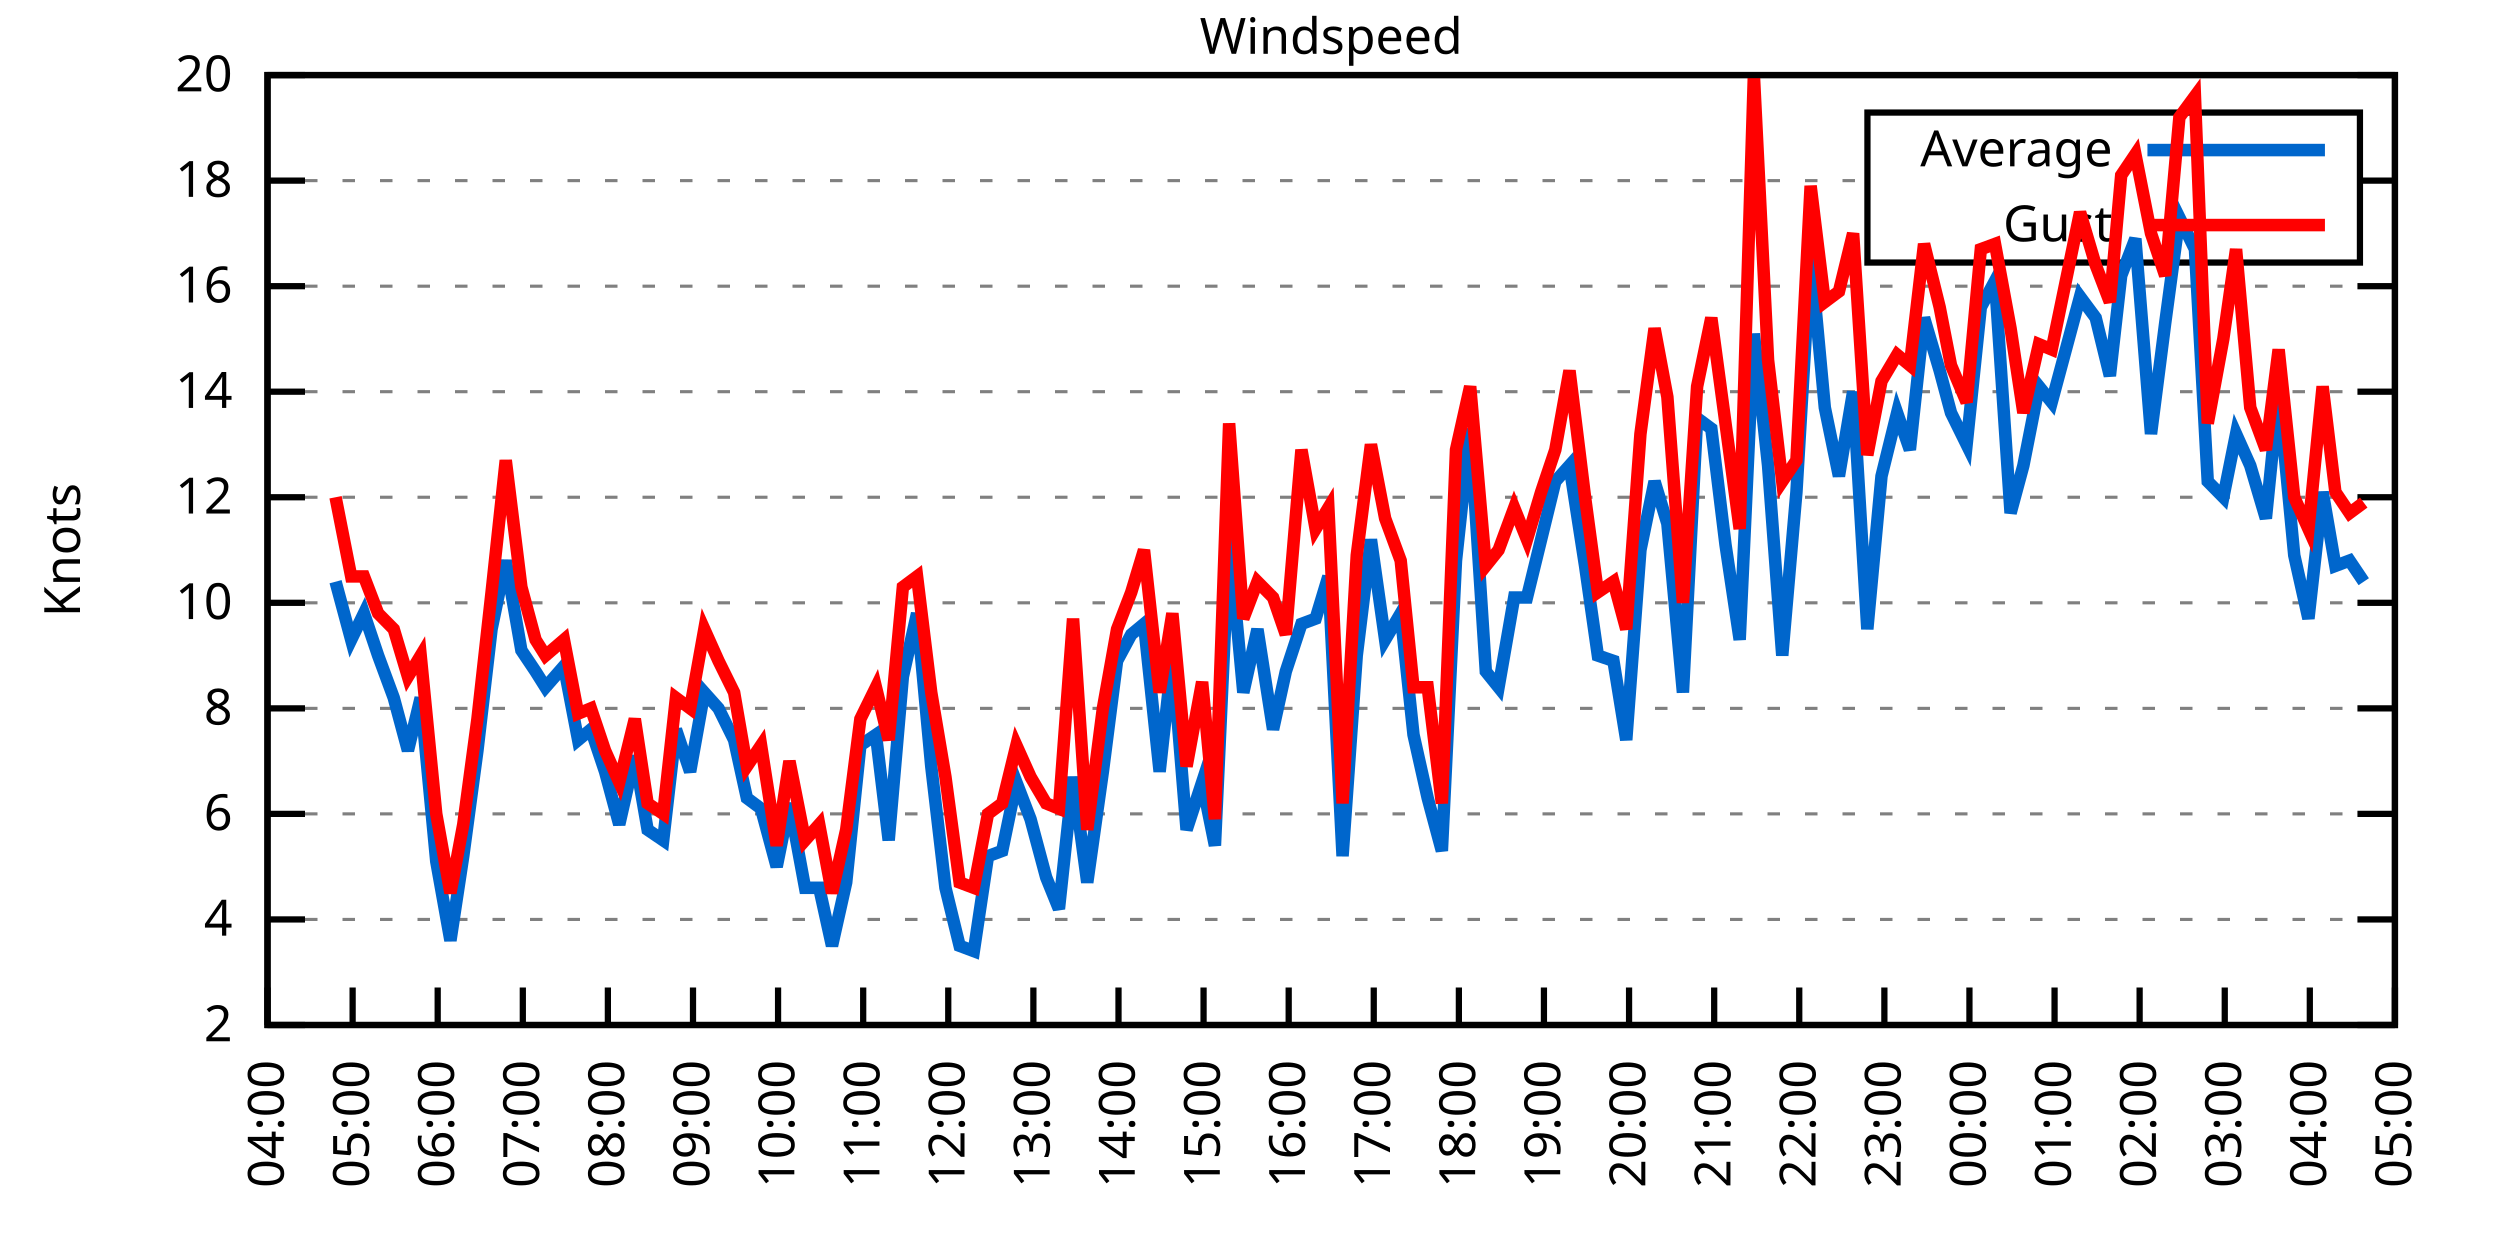
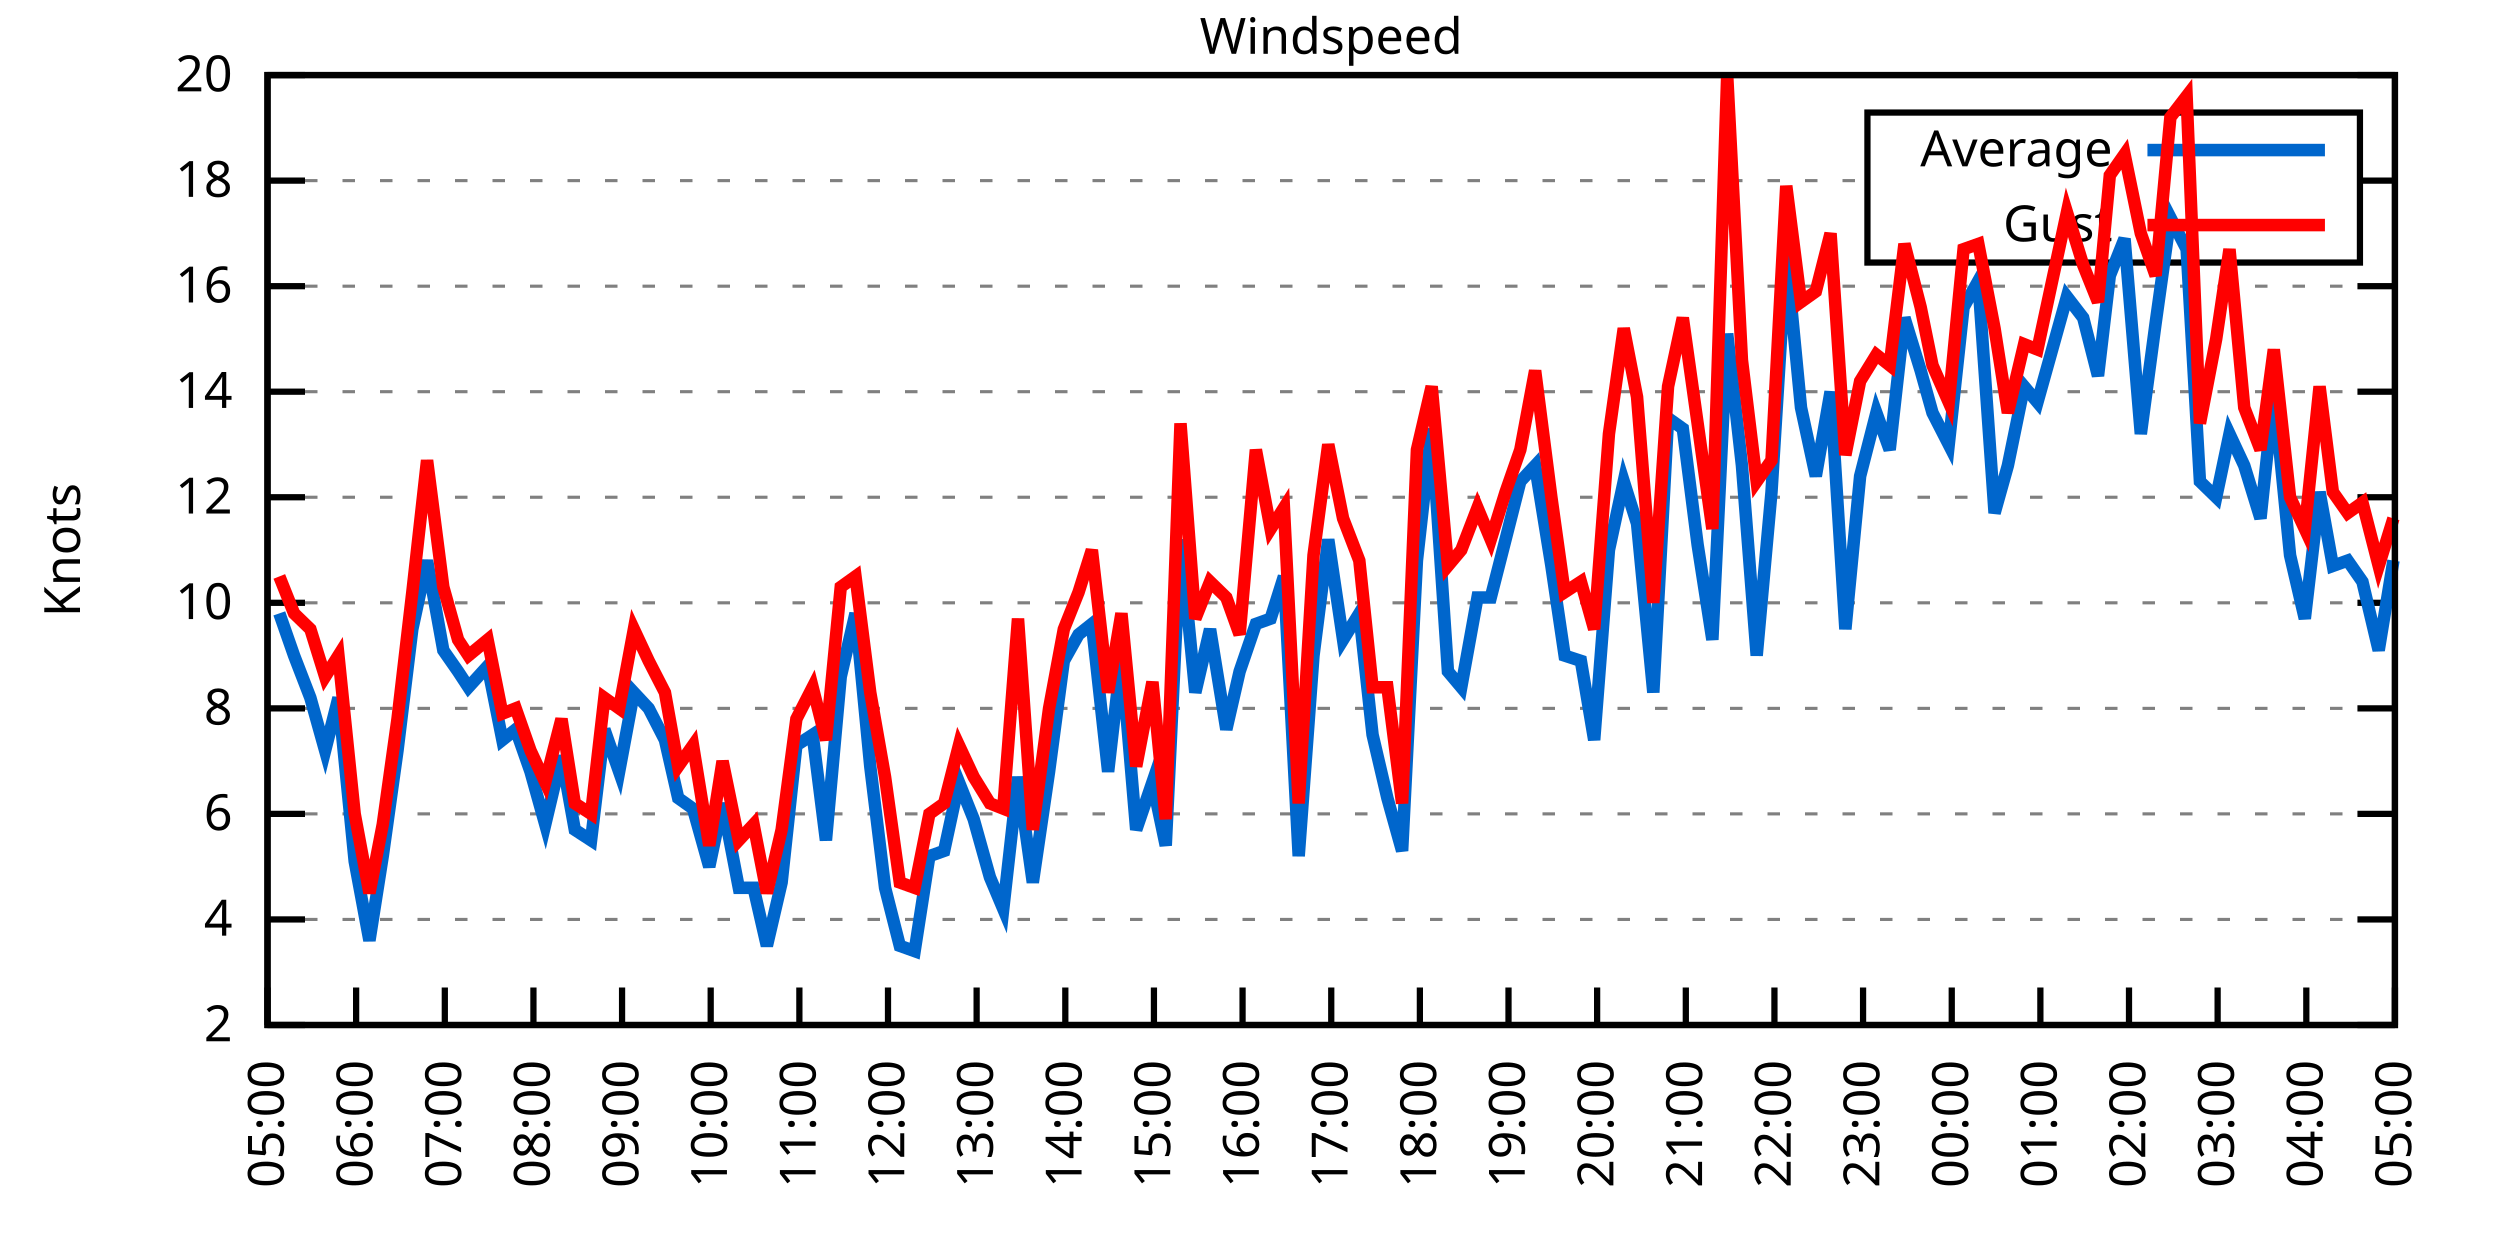
<svg xmlns="http://www.w3.org/2000/svg" xmlns:xlink="http://www.w3.org/1999/xlink" width="400" height="200" viewBox="0 0 400 200">
  <g id="gnuplot_canvas">
    <rect x="0" y="0" width="400" height="200" fill="none" />
    <defs>
      <circle id="gpDot" r="0.5" stroke-width="0.5" stroke="currentColor" />
      <path id="gpPt0" stroke-width="0.333" stroke="currentColor" d="M-1,0 h2 M0,-1 v2" />
      <path id="gpPt1" stroke-width="0.333" stroke="currentColor" d="M-1,-1 L1,1 M1,-1 L-1,1" />
      <path id="gpPt2" stroke-width="0.333" stroke="currentColor" d="M-1,0 L1,0 M0,-1 L0,1 M-1,-1 L1,1 M-1,1 L1,-1" />
      <rect id="gpPt3" stroke-width="0.333" stroke="currentColor" x="-1" y="-1" width="2" height="2" />
      <rect id="gpPt4" stroke-width="0.333" stroke="currentColor" fill="currentColor" x="-1" y="-1" width="2" height="2" />
      <circle id="gpPt5" stroke-width="0.333" stroke="currentColor" cx="0" cy="0" r="1" />
      <use xlink:href="#gpPt5" id="gpPt6" fill="currentColor" stroke="none" />
      <path id="gpPt7" stroke-width="0.333" stroke="currentColor" d="M0,-1.33 L-1.33,0.67 L1.33,0.67 z" />
      <use xlink:href="#gpPt7" id="gpPt8" fill="currentColor" stroke="none" />
      <use xlink:href="#gpPt7" id="gpPt9" stroke="currentColor" transform="rotate(180)" />
      <use xlink:href="#gpPt9" id="gpPt10" fill="currentColor" stroke="none" />
      <use xlink:href="#gpPt3" id="gpPt11" stroke="currentColor" transform="rotate(45)" />
      <use xlink:href="#gpPt11" id="gpPt12" fill="currentColor" stroke="none" />
      <path id="gpPt13" stroke-width="0.333" stroke="currentColor" d="M0,1.330 L1.265,0.411 L0.782,-1.067 L-0.782,-1.076 L-1.265,0.411 z" />
      <use xlink:href="#gpPt13" id="gpPt14" fill="currentColor" stroke="none" />
      <filter id="textbox" filterUnits="objectBoundingBox" x="0" y="0" height="1" width="1">
        <feFlood flood-color="white" flood-opacity="1" result="bgnd" />
        <feComposite in="SourceGraphic" in2="bgnd" operator="atop" />
      </filter>
      <filter id="greybox" filterUnits="objectBoundingBox" x="0" y="0" height="1" width="1">
        <feFlood flood-color="lightgrey" flood-opacity="1" result="grey" />
        <feComposite in="SourceGraphic" in2="grey" operator="atop" />
      </filter>
    </defs>
    <g fill="none" color="white" stroke="currentColor" stroke-width="1.00" stroke-linecap="butt" stroke-linejoin="miter">
</g>
    <g fill="none" color="black" stroke="currentColor" stroke-width="1.00" stroke-linecap="butt" stroke-linejoin="miter">
      <g stroke="none" shape-rendering="crispEdges">
        <polygon fill="rgb(255, 255, 255)" points="42.80,164.00 383.18,164.00 383.18,12.02 42.80,12.02 " />
      </g>
    </g>
    <g fill="none" color="black" stroke="currentColor" stroke-width="1.00" stroke-linecap="butt" stroke-linejoin="miter">
</g>
    <g fill="none" color="black" stroke="black" stroke-width="0.50" stroke-linecap="butt" stroke-linejoin="miter">
</g>
    <g fill="none" color="gray" stroke="currentColor" stroke-width="0.50" stroke-linecap="butt" stroke-linejoin="miter">
      <path stroke="gray" stroke-dasharray="2,4" class="gridline" d="M42.80,164.00 L383.19,164.00  " />
    </g>
    <g fill="none" color="gray" stroke="gray" stroke-width="1.00" stroke-linecap="butt" stroke-linejoin="miter">
</g>
    <g fill="none" color="black" stroke="currentColor" stroke-width="1.00" stroke-linecap="butt" stroke-linejoin="miter">
      <path stroke="black" d="M42.80,164.00 L48.80,164.00 M383.19,164.00 L377.19,164.00  " />
      <g transform="translate(37.20,166.60)" stroke="none" fill="black" font-family="Sans" font-size="8.00" text-anchor="end">
        <text>
          <tspan font-family="Sans"> 2</tspan>
        </text>
      </g>
    </g>
    <g fill="none" color="black" stroke="currentColor" stroke-width="1.00" stroke-linecap="butt" stroke-linejoin="miter">
</g>
    <g fill="none" color="black" stroke="black" stroke-width="0.50" stroke-linecap="butt" stroke-linejoin="miter">
</g>
    <g fill="none" color="gray" stroke="currentColor" stroke-width="0.50" stroke-linecap="butt" stroke-linejoin="miter">
      <path stroke="gray" stroke-dasharray="2,4" class="gridline" d="M42.80,147.11 L383.19,147.11  " />
    </g>
    <g fill="none" color="gray" stroke="gray" stroke-width="1.00" stroke-linecap="butt" stroke-linejoin="miter">
</g>
    <g fill="none" color="black" stroke="currentColor" stroke-width="1.00" stroke-linecap="butt" stroke-linejoin="miter">
      <path stroke="black" d="M42.80,147.11 L48.80,147.11 M383.19,147.11 L377.19,147.11  " />
      <g transform="translate(37.20,149.71)" stroke="none" fill="black" font-family="Sans" font-size="8.00" text-anchor="end">
        <text>
          <tspan font-family="Sans"> 4</tspan>
        </text>
      </g>
    </g>
    <g fill="none" color="black" stroke="currentColor" stroke-width="1.00" stroke-linecap="butt" stroke-linejoin="miter">
</g>
    <g fill="none" color="black" stroke="black" stroke-width="0.50" stroke-linecap="butt" stroke-linejoin="miter">
</g>
    <g fill="none" color="gray" stroke="currentColor" stroke-width="0.50" stroke-linecap="butt" stroke-linejoin="miter">
      <path stroke="gray" stroke-dasharray="2,4" class="gridline" d="M42.80,130.22 L383.19,130.22  " />
    </g>
    <g fill="none" color="gray" stroke="gray" stroke-width="1.00" stroke-linecap="butt" stroke-linejoin="miter">
</g>
    <g fill="none" color="black" stroke="currentColor" stroke-width="1.00" stroke-linecap="butt" stroke-linejoin="miter">
      <path stroke="black" d="M42.80,130.22 L48.80,130.22 M383.19,130.22 L377.19,130.22  " />
      <g transform="translate(37.20,132.82)" stroke="none" fill="black" font-family="Sans" font-size="8.00" text-anchor="end">
        <text>
          <tspan font-family="Sans"> 6</tspan>
        </text>
      </g>
    </g>
    <g fill="none" color="black" stroke="currentColor" stroke-width="1.00" stroke-linecap="butt" stroke-linejoin="miter">
</g>
    <g fill="none" color="black" stroke="black" stroke-width="0.50" stroke-linecap="butt" stroke-linejoin="miter">
</g>
    <g fill="none" color="gray" stroke="currentColor" stroke-width="0.50" stroke-linecap="butt" stroke-linejoin="miter">
      <path stroke="gray" stroke-dasharray="2,4" class="gridline" d="M42.80,113.34 L383.19,113.34  " />
    </g>
    <g fill="none" color="gray" stroke="gray" stroke-width="1.00" stroke-linecap="butt" stroke-linejoin="miter">
</g>
    <g fill="none" color="black" stroke="currentColor" stroke-width="1.00" stroke-linecap="butt" stroke-linejoin="miter">
      <path stroke="black" d="M42.80,113.34 L48.80,113.34 M383.19,113.34 L377.19,113.34  " />
      <g transform="translate(37.20,115.94)" stroke="none" fill="black" font-family="Sans" font-size="8.00" text-anchor="end">
        <text>
          <tspan font-family="Sans"> 8</tspan>
        </text>
      </g>
    </g>
    <g fill="none" color="black" stroke="currentColor" stroke-width="1.00" stroke-linecap="butt" stroke-linejoin="miter">
</g>
    <g fill="none" color="black" stroke="black" stroke-width="0.50" stroke-linecap="butt" stroke-linejoin="miter">
</g>
    <g fill="none" color="gray" stroke="currentColor" stroke-width="0.50" stroke-linecap="butt" stroke-linejoin="miter">
      <path stroke="gray" stroke-dasharray="2,4" class="gridline" d="M42.80,96.45 L383.19,96.45  " />
    </g>
    <g fill="none" color="gray" stroke="gray" stroke-width="1.00" stroke-linecap="butt" stroke-linejoin="miter">
</g>
    <g fill="none" color="black" stroke="currentColor" stroke-width="1.00" stroke-linecap="butt" stroke-linejoin="miter">
      <path stroke="black" d="M42.80,96.45 L48.80,96.45 M383.19,96.45 L377.19,96.45  " />
      <g transform="translate(37.20,99.05)" stroke="none" fill="black" font-family="Sans" font-size="8.00" text-anchor="end">
        <text>
          <tspan font-family="Sans"> 10</tspan>
        </text>
      </g>
    </g>
    <g fill="none" color="black" stroke="currentColor" stroke-width="1.00" stroke-linecap="butt" stroke-linejoin="miter">
</g>
    <g fill="none" color="black" stroke="black" stroke-width="0.50" stroke-linecap="butt" stroke-linejoin="miter">
</g>
    <g fill="none" color="gray" stroke="currentColor" stroke-width="0.50" stroke-linecap="butt" stroke-linejoin="miter">
      <path stroke="gray" stroke-dasharray="2,4" class="gridline" d="M42.80,79.56 L383.19,79.56  " />
    </g>
    <g fill="none" color="gray" stroke="gray" stroke-width="1.00" stroke-linecap="butt" stroke-linejoin="miter">
</g>
    <g fill="none" color="black" stroke="currentColor" stroke-width="1.00" stroke-linecap="butt" stroke-linejoin="miter">
      <path stroke="black" d="M42.80,79.56 L48.80,79.56 M383.19,79.56 L377.19,79.56  " />
      <g transform="translate(37.20,82.16)" stroke="none" fill="black" font-family="Sans" font-size="8.00" text-anchor="end">
        <text>
          <tspan font-family="Sans"> 12</tspan>
        </text>
      </g>
    </g>
    <g fill="none" color="black" stroke="currentColor" stroke-width="1.00" stroke-linecap="butt" stroke-linejoin="miter">
</g>
    <g fill="none" color="black" stroke="black" stroke-width="0.50" stroke-linecap="butt" stroke-linejoin="miter">
</g>
    <g fill="none" color="gray" stroke="currentColor" stroke-width="0.50" stroke-linecap="butt" stroke-linejoin="miter">
      <path stroke="gray" stroke-dasharray="2,4" class="gridline" d="M42.80,62.67 L383.19,62.67  " />
    </g>
    <g fill="none" color="gray" stroke="gray" stroke-width="1.00" stroke-linecap="butt" stroke-linejoin="miter">
</g>
    <g fill="none" color="black" stroke="currentColor" stroke-width="1.00" stroke-linecap="butt" stroke-linejoin="miter">
      <path stroke="black" d="M42.80,62.67 L48.80,62.67 M383.19,62.67 L377.19,62.67  " />
      <g transform="translate(37.20,65.27)" stroke="none" fill="black" font-family="Sans" font-size="8.00" text-anchor="end">
        <text>
          <tspan font-family="Sans"> 14</tspan>
        </text>
      </g>
    </g>
    <g fill="none" color="black" stroke="currentColor" stroke-width="1.00" stroke-linecap="butt" stroke-linejoin="miter">
</g>
    <g fill="none" color="black" stroke="black" stroke-width="0.50" stroke-linecap="butt" stroke-linejoin="miter">
</g>
    <g fill="none" color="gray" stroke="currentColor" stroke-width="0.50" stroke-linecap="butt" stroke-linejoin="miter">
      <path stroke="gray" stroke-dasharray="2,4" class="gridline" d="M42.80,45.79 L383.19,45.79  " />
    </g>
    <g fill="none" color="gray" stroke="gray" stroke-width="1.00" stroke-linecap="butt" stroke-linejoin="miter">
</g>
    <g fill="none" color="black" stroke="currentColor" stroke-width="1.00" stroke-linecap="butt" stroke-linejoin="miter">
      <path stroke="black" d="M42.80,45.79 L48.80,45.79 M383.19,45.79 L377.19,45.79  " />
      <g transform="translate(37.20,48.39)" stroke="none" fill="black" font-family="Sans" font-size="8.00" text-anchor="end">
        <text>
          <tspan font-family="Sans"> 16</tspan>
        </text>
      </g>
    </g>
    <g fill="none" color="black" stroke="currentColor" stroke-width="1.00" stroke-linecap="butt" stroke-linejoin="miter">
</g>
    <g fill="none" color="black" stroke="black" stroke-width="0.50" stroke-linecap="butt" stroke-linejoin="miter">
</g>
    <g fill="none" color="gray" stroke="currentColor" stroke-width="0.50" stroke-linecap="butt" stroke-linejoin="miter">
      <path stroke="gray" stroke-dasharray="2,4" class="gridline" d="M42.80,28.90 L298.79,28.90 M377.59,28.90 L383.19,28.90  " />
    </g>
    <g fill="none" color="gray" stroke="gray" stroke-width="1.00" stroke-linecap="butt" stroke-linejoin="miter">
</g>
    <g fill="none" color="black" stroke="currentColor" stroke-width="1.00" stroke-linecap="butt" stroke-linejoin="miter">
      <path stroke="black" d="M42.80,28.90 L48.80,28.90 M383.19,28.90 L377.19,28.90  " />
      <g transform="translate(37.20,31.50)" stroke="none" fill="black" font-family="Sans" font-size="8.00" text-anchor="end">
        <text>
          <tspan font-family="Sans"> 18</tspan>
        </text>
      </g>
    </g>
    <g fill="none" color="black" stroke="currentColor" stroke-width="1.00" stroke-linecap="butt" stroke-linejoin="miter">
</g>
    <g fill="none" color="black" stroke="black" stroke-width="0.50" stroke-linecap="butt" stroke-linejoin="miter">
</g>
    <g fill="none" color="gray" stroke="currentColor" stroke-width="0.50" stroke-linecap="butt" stroke-linejoin="miter">
      <path stroke="gray" stroke-dasharray="2,4" class="gridline" d="M42.80,12.01 L383.19,12.01  " />
    </g>
    <g fill="none" color="gray" stroke="gray" stroke-width="1.00" stroke-linecap="butt" stroke-linejoin="miter">
</g>
    <g fill="none" color="black" stroke="currentColor" stroke-width="1.00" stroke-linecap="butt" stroke-linejoin="miter">
      <path stroke="black" d="M42.80,12.01 L48.80,12.01 M383.19,12.01 L377.19,12.01  " />
      <g transform="translate(37.20,14.61)" stroke="none" fill="black" font-family="Sans" font-size="8.00" text-anchor="end">
        <text>
          <tspan font-family="Sans"> 20</tspan>
        </text>
      </g>
    </g>
    <g fill="none" color="black" stroke="currentColor" stroke-width="1.00" stroke-linecap="butt" stroke-linejoin="miter">
      <path stroke="black" d="M42.80,164.00 L42.80,158.00  " />
      <g transform="translate(45.40,169.60) rotate(270.00)" stroke="none" fill="black" font-family="Sans" font-size="8.00" text-anchor="end">
        <text>
-           <tspan font-family="Sans">04:00</tspan>
-         </text>
-       </g>
-     </g>
-     <g fill="none" color="black" stroke="currentColor" stroke-width="1.00" stroke-linecap="butt" stroke-linejoin="miter">
-       <path stroke="black" d="M56.42,164.00 L56.42,158.00  " />
-       <g transform="translate(59.02,169.60) rotate(270.00)" stroke="none" fill="black" font-family="Sans" font-size="8.00" text-anchor="end">
-         <text>
          <tspan font-family="Sans">05:00</tspan>
        </text>
      </g>
    </g>
    <g fill="none" color="black" stroke="currentColor" stroke-width="1.00" stroke-linecap="butt" stroke-linejoin="miter">
-       <path stroke="black" d="M70.03,164.00 L70.03,158.00  " />
-       <g transform="translate(72.63,169.60) rotate(270.00)" stroke="none" fill="black" font-family="Sans" font-size="8.00" text-anchor="end">
+       <path stroke="black" d="M56.98,164.00 L56.98,158.00  " />
+       <g transform="translate(59.58,169.60) rotate(270.00)" stroke="none" fill="black" font-family="Sans" font-size="8.00" text-anchor="end">
        <text>
          <tspan font-family="Sans">06:00</tspan>
        </text>
      </g>
    </g>
    <g fill="none" color="black" stroke="currentColor" stroke-width="1.00" stroke-linecap="butt" stroke-linejoin="miter">
-       <path stroke="black" d="M83.65,164.00 L83.65,158.00  " />
-       <g transform="translate(86.25,169.60) rotate(270.00)" stroke="none" fill="black" font-family="Sans" font-size="8.00" text-anchor="end">
+       <path stroke="black" d="M71.17,164.00 L71.17,158.00  " />
+       <g transform="translate(73.77,169.60) rotate(270.00)" stroke="none" fill="black" font-family="Sans" font-size="8.00" text-anchor="end">
        <text>
          <tspan font-family="Sans">07:00</tspan>
        </text>
      </g>
    </g>
    <g fill="none" color="black" stroke="currentColor" stroke-width="1.00" stroke-linecap="butt" stroke-linejoin="miter">
-       <path stroke="black" d="M97.26,164.00 L97.26,158.00  " />
-       <g transform="translate(99.86,169.60) rotate(270.00)" stroke="none" fill="black" font-family="Sans" font-size="8.00" text-anchor="end">
+       <path stroke="black" d="M85.35,164.00 L85.35,158.00  " />
+       <g transform="translate(87.95,169.60) rotate(270.00)" stroke="none" fill="black" font-family="Sans" font-size="8.00" text-anchor="end">
        <text>
          <tspan font-family="Sans">08:00</tspan>
        </text>
      </g>
    </g>
    <g fill="none" color="black" stroke="currentColor" stroke-width="1.00" stroke-linecap="butt" stroke-linejoin="miter">
-       <path stroke="black" d="M110.88,164.00 L110.88,158.00  " />
-       <g transform="translate(113.48,169.60) rotate(270.00)" stroke="none" fill="black" font-family="Sans" font-size="8.00" text-anchor="end">
+       <path stroke="black" d="M99.53,164.00 L99.53,158.00  " />
+       <g transform="translate(102.13,169.60) rotate(270.00)" stroke="none" fill="black" font-family="Sans" font-size="8.00" text-anchor="end">
        <text>
          <tspan font-family="Sans">09:00</tspan>
        </text>
      </g>
    </g>
    <g fill="none" color="black" stroke="currentColor" stroke-width="1.00" stroke-linecap="butt" stroke-linejoin="miter">
-       <path stroke="black" d="M124.49,164.00 L124.49,158.00  " />
-       <g transform="translate(127.09,169.60) rotate(270.00)" stroke="none" fill="black" font-family="Sans" font-size="8.00" text-anchor="end">
+       <path stroke="black" d="M113.71,164.00 L113.71,158.00  " />
+       <g transform="translate(116.31,169.60) rotate(270.00)" stroke="none" fill="black" font-family="Sans" font-size="8.00" text-anchor="end">
        <text>
          <tspan font-family="Sans">10:00</tspan>
        </text>
      </g>
    </g>
    <g fill="none" color="black" stroke="currentColor" stroke-width="1.00" stroke-linecap="butt" stroke-linejoin="miter">
-       <path stroke="black" d="M138.11,164.00 L138.11,158.00  " />
-       <g transform="translate(140.71,169.60) rotate(270.00)" stroke="none" fill="black" font-family="Sans" font-size="8.00" text-anchor="end">
+       <path stroke="black" d="M127.90,164.00 L127.90,158.00  " />
+       <g transform="translate(130.50,169.60) rotate(270.00)" stroke="none" fill="black" font-family="Sans" font-size="8.00" text-anchor="end">
        <text>
          <tspan font-family="Sans">11:00</tspan>
        </text>
      </g>
    </g>
    <g fill="none" color="black" stroke="currentColor" stroke-width="1.00" stroke-linecap="butt" stroke-linejoin="miter">
-       <path stroke="black" d="M151.72,164.00 L151.72,158.00  " />
-       <g transform="translate(154.32,169.60) rotate(270.00)" stroke="none" fill="black" font-family="Sans" font-size="8.00" text-anchor="end">
+       <path stroke="black" d="M142.08,164.00 L142.08,158.00  " />
+       <g transform="translate(144.68,169.60) rotate(270.00)" stroke="none" fill="black" font-family="Sans" font-size="8.00" text-anchor="end">
        <text>
          <tspan font-family="Sans">12:00</tspan>
        </text>
      </g>
    </g>
    <g fill="none" color="black" stroke="currentColor" stroke-width="1.00" stroke-linecap="butt" stroke-linejoin="miter">
-       <path stroke="black" d="M165.34,164.00 L165.34,158.00  " />
-       <g transform="translate(167.94,169.60) rotate(270.00)" stroke="none" fill="black" font-family="Sans" font-size="8.00" text-anchor="end">
+       <path stroke="black" d="M156.26,164.00 L156.26,158.00  " />
+       <g transform="translate(158.86,169.60) rotate(270.00)" stroke="none" fill="black" font-family="Sans" font-size="8.00" text-anchor="end">
        <text>
          <tspan font-family="Sans">13:00</tspan>
        </text>
      </g>
    </g>
    <g fill="none" color="black" stroke="currentColor" stroke-width="1.00" stroke-linecap="butt" stroke-linejoin="miter">
-       <path stroke="black" d="M178.96,164.00 L178.96,158.00  " />
-       <g transform="translate(181.56,169.60) rotate(270.00)" stroke="none" fill="black" font-family="Sans" font-size="8.00" text-anchor="end">
+       <path stroke="black" d="M170.45,164.00 L170.45,158.00  " />
+       <g transform="translate(173.05,169.60) rotate(270.00)" stroke="none" fill="black" font-family="Sans" font-size="8.00" text-anchor="end">
        <text>
          <tspan font-family="Sans">14:00</tspan>
        </text>
      </g>
    </g>
    <g fill="none" color="black" stroke="currentColor" stroke-width="1.00" stroke-linecap="butt" stroke-linejoin="miter">
-       <path stroke="black" d="M192.57,164.00 L192.57,158.00  " />
-       <g transform="translate(195.17,169.60) rotate(270.00)" stroke="none" fill="black" font-family="Sans" font-size="8.00" text-anchor="end">
+       <path stroke="black" d="M184.63,164.00 L184.63,158.00  " />
+       <g transform="translate(187.23,169.60) rotate(270.00)" stroke="none" fill="black" font-family="Sans" font-size="8.00" text-anchor="end">
        <text>
          <tspan font-family="Sans">15:00</tspan>
        </text>
      </g>
    </g>
    <g fill="none" color="black" stroke="currentColor" stroke-width="1.00" stroke-linecap="butt" stroke-linejoin="miter">
-       <path stroke="black" d="M206.19,164.00 L206.19,158.00  " />
-       <g transform="translate(208.79,169.60) rotate(270.00)" stroke="none" fill="black" font-family="Sans" font-size="8.00" text-anchor="end">
+       <path stroke="black" d="M198.81,164.00 L198.81,158.00  " />
+       <g transform="translate(201.41,169.60) rotate(270.00)" stroke="none" fill="black" font-family="Sans" font-size="8.00" text-anchor="end">
        <text>
          <tspan font-family="Sans">16:00</tspan>
        </text>
      </g>
    </g>
    <g fill="none" color="black" stroke="currentColor" stroke-width="1.00" stroke-linecap="butt" stroke-linejoin="miter">
-       <path stroke="black" d="M219.80,164.00 L219.80,158.00  " />
-       <g transform="translate(222.40,169.60) rotate(270.00)" stroke="none" fill="black" font-family="Sans" font-size="8.00" text-anchor="end">
+       <path stroke="black" d="M213.00,164.00 L213.00,158.00  " />
+       <g transform="translate(215.60,169.60) rotate(270.00)" stroke="none" fill="black" font-family="Sans" font-size="8.00" text-anchor="end">
        <text>
          <tspan font-family="Sans">17:00</tspan>
        </text>
      </g>
    </g>
    <g fill="none" color="black" stroke="currentColor" stroke-width="1.00" stroke-linecap="butt" stroke-linejoin="miter">
-       <path stroke="black" d="M233.42,164.00 L233.42,158.00  " />
-       <g transform="translate(236.02,169.60) rotate(270.00)" stroke="none" fill="black" font-family="Sans" font-size="8.00" text-anchor="end">
+       <path stroke="black" d="M227.18,164.00 L227.18,158.00  " />
+       <g transform="translate(229.78,169.60) rotate(270.00)" stroke="none" fill="black" font-family="Sans" font-size="8.00" text-anchor="end">
        <text>
          <tspan font-family="Sans">18:00</tspan>
        </text>
      </g>
    </g>
    <g fill="none" color="black" stroke="currentColor" stroke-width="1.00" stroke-linecap="butt" stroke-linejoin="miter">
-       <path stroke="black" d="M247.03,164.00 L247.03,158.00  " />
-       <g transform="translate(249.63,169.60) rotate(270.00)" stroke="none" fill="black" font-family="Sans" font-size="8.00" text-anchor="end">
+       <path stroke="black" d="M241.36,164.00 L241.36,158.00  " />
+       <g transform="translate(243.96,169.60) rotate(270.00)" stroke="none" fill="black" font-family="Sans" font-size="8.00" text-anchor="end">
        <text>
          <tspan font-family="Sans">19:00</tspan>
        </text>
      </g>
    </g>
    <g fill="none" color="black" stroke="currentColor" stroke-width="1.00" stroke-linecap="butt" stroke-linejoin="miter">
-       <path stroke="black" d="M260.65,164.00 L260.65,158.00  " />
-       <g transform="translate(263.25,169.60) rotate(270.00)" stroke="none" fill="black" font-family="Sans" font-size="8.00" text-anchor="end">
+       <path stroke="black" d="M255.54,164.00 L255.54,158.00  " />
+       <g transform="translate(258.14,169.60) rotate(270.00)" stroke="none" fill="black" font-family="Sans" font-size="8.00" text-anchor="end">
        <text>
          <tspan font-family="Sans">20:00</tspan>
        </text>
      </g>
    </g>
    <g fill="none" color="black" stroke="currentColor" stroke-width="1.00" stroke-linecap="butt" stroke-linejoin="miter">
-       <path stroke="black" d="M274.27,164.00 L274.27,158.00  " />
-       <g transform="translate(276.87,169.60) rotate(270.00)" stroke="none" fill="black" font-family="Sans" font-size="8.00" text-anchor="end">
+       <path stroke="black" d="M269.73,164.00 L269.73,158.00  " />
+       <g transform="translate(272.33,169.60) rotate(270.00)" stroke="none" fill="black" font-family="Sans" font-size="8.00" text-anchor="end">
        <text>
          <tspan font-family="Sans">21:00</tspan>
        </text>
      </g>
    </g>
    <g fill="none" color="black" stroke="currentColor" stroke-width="1.00" stroke-linecap="butt" stroke-linejoin="miter">
-       <path stroke="black" d="M287.88,164.00 L287.88,158.00  " />
-       <g transform="translate(290.48,169.60) rotate(270.00)" stroke="none" fill="black" font-family="Sans" font-size="8.00" text-anchor="end">
+       <path stroke="black" d="M283.91,164.00 L283.91,158.00  " />
+       <g transform="translate(286.51,169.60) rotate(270.00)" stroke="none" fill="black" font-family="Sans" font-size="8.00" text-anchor="end">
        <text>
          <tspan font-family="Sans">22:00</tspan>
        </text>
      </g>
    </g>
    <g fill="none" color="black" stroke="currentColor" stroke-width="1.00" stroke-linecap="butt" stroke-linejoin="miter">
-       <path stroke="black" d="M301.50,164.00 L301.50,158.00  " />
-       <g transform="translate(304.10,169.60) rotate(270.00)" stroke="none" fill="black" font-family="Sans" font-size="8.00" text-anchor="end">
+       <path stroke="black" d="M298.09,164.00 L298.09,158.00  " />
+       <g transform="translate(300.69,169.60) rotate(270.00)" stroke="none" fill="black" font-family="Sans" font-size="8.00" text-anchor="end">
        <text>
          <tspan font-family="Sans">23:00</tspan>
        </text>
      </g>
    </g>
    <g fill="none" color="black" stroke="currentColor" stroke-width="1.00" stroke-linecap="butt" stroke-linejoin="miter">
-       <path stroke="black" d="M315.11,164.00 L315.11,158.00  " />
-       <g transform="translate(317.71,169.60) rotate(270.00)" stroke="none" fill="black" font-family="Sans" font-size="8.00" text-anchor="end">
+       <path stroke="black" d="M312.28,164.00 L312.28,158.00  " />
+       <g transform="translate(314.88,169.60) rotate(270.00)" stroke="none" fill="black" font-family="Sans" font-size="8.00" text-anchor="end">
        <text>
          <tspan font-family="Sans">00:00</tspan>
        </text>
      </g>
    </g>
    <g fill="none" color="black" stroke="currentColor" stroke-width="1.00" stroke-linecap="butt" stroke-linejoin="miter">
-       <path stroke="black" d="M328.73,164.00 L328.73,158.00  " />
-       <g transform="translate(331.33,169.60) rotate(270.00)" stroke="none" fill="black" font-family="Sans" font-size="8.00" text-anchor="end">
+       <path stroke="black" d="M326.46,164.00 L326.46,158.00  " />
+       <g transform="translate(329.06,169.60) rotate(270.00)" stroke="none" fill="black" font-family="Sans" font-size="8.00" text-anchor="end">
        <text>
          <tspan font-family="Sans">01:00</tspan>
        </text>
      </g>
    </g>
    <g fill="none" color="black" stroke="currentColor" stroke-width="1.00" stroke-linecap="butt" stroke-linejoin="miter">
-       <path stroke="black" d="M342.34,164.00 L342.34,158.00  " />
-       <g transform="translate(344.94,169.60) rotate(270.00)" stroke="none" fill="black" font-family="Sans" font-size="8.00" text-anchor="end">
+       <path stroke="black" d="M340.64,164.00 L340.64,158.00  " />
+       <g transform="translate(343.24,169.60) rotate(270.00)" stroke="none" fill="black" font-family="Sans" font-size="8.00" text-anchor="end">
        <text>
          <tspan font-family="Sans">02:00</tspan>
        </text>
      </g>
    </g>
    <g fill="none" color="black" stroke="currentColor" stroke-width="1.00" stroke-linecap="butt" stroke-linejoin="miter">
-       <path stroke="black" d="M355.96,164.00 L355.96,158.00  " />
-       <g transform="translate(358.56,169.60) rotate(270.00)" stroke="none" fill="black" font-family="Sans" font-size="8.00" text-anchor="end">
+       <path stroke="black" d="M354.82,164.00 L354.82,158.00  " />
+       <g transform="translate(357.42,169.60) rotate(270.00)" stroke="none" fill="black" font-family="Sans" font-size="8.00" text-anchor="end">
        <text>
          <tspan font-family="Sans">03:00</tspan>
        </text>
      </g>
    </g>
    <g fill="none" color="black" stroke="currentColor" stroke-width="1.00" stroke-linecap="butt" stroke-linejoin="miter">
-       <path stroke="black" d="M369.57,164.00 L369.57,158.00  " />
-       <g transform="translate(372.17,169.60) rotate(270.00)" stroke="none" fill="black" font-family="Sans" font-size="8.00" text-anchor="end">
+       <path stroke="black" d="M369.01,164.00 L369.01,158.00  " />
+       <g transform="translate(371.61,169.60) rotate(270.00)" stroke="none" fill="black" font-family="Sans" font-size="8.00" text-anchor="end">
        <text>
          <tspan font-family="Sans">04:00</tspan>
        </text>
      </g>
    </g>
    <g fill="none" color="black" stroke="currentColor" stroke-width="1.00" stroke-linecap="butt" stroke-linejoin="miter">
      <path stroke="black" d="M383.19,164.00 L383.19,158.00  " />
      <g transform="translate(385.79,169.60) rotate(270.00)" stroke="none" fill="black" font-family="Sans" font-size="8.00" text-anchor="end">
        <text>
          <tspan font-family="Sans">05:00</tspan>
        </text>
      </g>
    </g>
    <g fill="none" color="black" stroke="currentColor" stroke-width="1.00" stroke-linecap="butt" stroke-linejoin="miter">
</g>
    <g fill="none" color="black" stroke="currentColor" stroke-width="1.00" stroke-linecap="butt" stroke-linejoin="miter">
      <path stroke="black" d="M42.80,12.01 L42.80,164.00 L383.19,164.00 L383.19,12.01 L42.80,12.01 Z  " />
    </g>
    <g fill="none" color="black" stroke="currentColor" stroke-width="1.00" stroke-linecap="butt" stroke-linejoin="miter">
</g>
    <g fill="none" color="black" stroke="currentColor" stroke-width="1.00" stroke-linecap="butt" stroke-linejoin="miter">
      <path stroke="black" d="M298.79,42.01 L298.79,18.01 L377.59,18.01 L377.59,42.01 L298.79,42.01 Z  " />
    </g>
    <g id="Windspeed_plot_1">
      <g fill="none" color="white" stroke="black" stroke-width="2.00" stroke-linecap="butt" stroke-linejoin="miter">
</g>
      <g fill="none" color="black" stroke="currentColor" stroke-width="2.00" stroke-linecap="butt" stroke-linejoin="miter">
        <g transform="translate(337.99,26.61)" stroke="none" fill="black" font-family="Sans" font-size="8.00" text-anchor="end">
          <text>
            <tspan font-family="Sans">Average</tspan>
          </text>
        </g>
      </g>
      <g fill="none" color="black" stroke="currentColor" stroke-width="2.00" stroke-linecap="butt" stroke-linejoin="miter">
-         <path stroke="rgb(  0, 102, 204)" d="M343.59,24.01 L371.99,24.01 M53.69,93.07 L56.19,102.36 L58.23,98.14 L60.50,104.89 L63.00,111.65 L65.27,120.09   L67.31,111.65 L69.80,137.82 L72.07,150.49 L74.12,136.98 L76.39,120.09 L78.65,100.67 L80.92,89.69 L83.42,104.05   L85.69,107.43 L87.28,109.96 L90.23,106.58 L92.50,118.40 L94.54,116.71 L96.81,123.47 L99.08,131.91 L101.57,120.94   L103.62,132.76 L106.11,134.45 L108.15,116.71 L110.42,123.47 L112.69,110.80 L114.96,113.34 L117.46,118.40 L119.50,127.69   L121.77,129.38 L124.27,138.67 L126.31,128.54 L128.81,142.05 L131.07,142.05 L133.12,151.33 L135.39,141.20 L137.66,119.25   L140.15,117.56 L142.19,134.45 L144.46,108.27 L146.73,98.14 L149.00,122.62 L151.27,142.05 L153.54,151.33 L155.81,152.18   L158.08,136.98 L160.35,136.14 L162.62,125.16 L164.89,131.07 L167.38,140.36 L169.43,145.42 L171.69,124.31 L173.96,141.20   L176.46,123.47 L178.73,105.74 L181.00,101.52 L183.04,99.83 L185.54,123.47 L187.58,104.89 L189.85,132.76 L192.34,125.16   L194.39,135.29 L196.66,86.32 L198.93,110.80 L201.19,100.67 L203.69,116.71 L205.73,107.43 L208.23,99.83 L210.50,98.98   L212.54,92.23 L214.81,136.98 L217.08,104.89 L219.35,86.32 L221.62,102.36 L224.11,98.14 L226.16,117.56 L228.43,127.69   L230.70,136.14 L232.96,89.69 L235.23,68.58 L237.73,107.43 L239.77,109.96 L242.27,95.60 L244.31,95.60 L246.58,86.32   L248.85,77.03 L251.12,74.49 L253.61,90.54 L255.66,104.89 L258.15,105.74 L260.20,118.40 L262.47,88.00 L264.73,77.03   L266.78,83.78 L269.27,110.80 L271.54,66.90 L273.81,68.58 L276.08,87.16 L278.35,102.36 L280.62,53.39 L282.89,74.49   L285.16,104.89 L287.43,78.72 L289.70,40.72 L291.97,65.21 L294.23,76.18 L296.50,62.67 L298.77,100.67 L301.04,76.18   L303.54,66.05 L305.58,71.96 L307.85,50.85 L310.35,59.30 L312.16,66.05 L314.66,71.12 L316.93,49.16 L319.20,44.94   L321.69,82.09 L323.74,74.49 L326.23,61.83 L328.27,64.36 L330.54,55.92 L332.81,47.47 L335.31,50.85 L337.58,60.14   L339.39,44.10 L341.66,38.19 L344.16,69.43 L346.43,51.70 L348.70,34.81 L351.19,39.87 L353.24,77.03 L355.73,79.56   L357.77,69.43 L360.04,74.49 L362.54,82.94 L364.58,62.67 L367.08,88.85 L369.35,98.98 L371.62,78.72 L373.66,90.54   L375.93,89.69 L378.20,93.07  " />
+         <path stroke="rgb(  0, 102, 204)" d="M343.59,24.01 L371.99,24.01 M44.69,98.14 L47.05,104.89 L49.66,111.65 L52.02,120.09 L54.15,111.65 L56.75,137.82   L59.11,150.49 L61.24,136.98 L63.60,120.09 L65.97,100.67 L68.33,89.69 L70.93,104.05 L73.29,107.43 L74.95,109.96   L78.02,106.58 L80.38,118.40 L82.51,116.71 L84.88,123.47 L87.24,131.91 L89.84,120.94 L91.97,132.76 L94.57,134.45   L96.70,116.71 L99.06,123.47 L101.42,110.80 L103.79,113.34 L106.39,118.40 L108.51,127.69 L110.88,129.38 L113.48,138.67   L115.61,128.54 L118.21,142.05 L120.57,142.05 L122.70,151.33 L125.06,141.20 L127.42,119.25 L130.02,117.56 L132.15,134.45   L134.52,108.27 L136.88,98.14 L139.24,122.62 L141.61,142.05 L143.97,151.33 L146.34,152.18 L148.70,136.98 L151.06,136.14   L153.43,125.16 L155.79,131.07 L158.39,140.36 L160.52,145.42 L162.88,124.31 L165.25,141.20 L167.85,123.47 L170.21,105.74   L172.57,101.52 L174.70,99.83 L177.30,123.47 L179.43,104.89 L181.79,132.76 L184.39,125.16 L186.52,135.29 L188.88,86.32   L191.25,110.80 L193.61,100.67 L196.21,116.71 L198.34,107.43 L200.94,99.83 L203.30,98.98 L205.43,92.23 L207.79,136.98   L210.16,104.89 L212.52,86.32 L214.89,102.36 L217.49,98.14 L219.61,117.56 L221.98,127.69 L224.34,136.14 L226.71,89.69   L229.07,68.58 L231.67,107.43 L233.80,109.96 L236.40,95.60 L238.52,95.60 L240.89,86.32 L243.25,77.03 L245.62,74.49   L248.22,90.54 L250.34,104.89 L252.94,105.74 L255.07,118.40 L257.43,88.00 L259.80,77.03 L261.93,83.78 L264.53,110.80   L266.89,66.90 L269.25,68.58 L271.62,87.16 L273.98,102.36 L276.35,53.39 L278.71,74.49 L281.07,104.89 L283.44,78.72   L285.80,40.72 L288.16,65.21 L290.53,76.18 L292.89,62.67 L295.26,100.67 L297.62,76.18 L300.22,66.05 L302.35,71.96   L304.71,50.85 L307.31,59.30 L309.20,66.05 L311.80,71.12 L314.17,49.16 L316.53,44.94 L319.13,82.09 L321.26,74.49   L323.86,61.83 L325.99,64.36 L328.35,55.92 L330.71,47.47 L333.31,50.85 L335.68,60.14 L337.57,44.10 L339.93,38.19   L342.53,69.43 L344.90,51.70 L347.26,34.81 L349.86,39.87 L351.99,77.03 L354.59,79.56 L356.72,69.43 L359.08,74.49   L361.68,82.94 L363.81,62.67 L366.41,88.85 L368.77,98.98 L371.13,78.72 L373.26,90.54 L375.63,89.69 L377.99,93.07   L380.59,104.05 L382.95,89.69  " />
      </g>
    </g>
    <g id="Windspeed_plot_2">
      <g fill="none" color="black" stroke="currentColor" stroke-width="2.00" stroke-linecap="butt" stroke-linejoin="miter">
        <g transform="translate(337.99,38.61)" stroke="none" fill="black" font-family="Sans" font-size="8.00" text-anchor="end">
          <text>
            <tspan font-family="Sans">Gust</tspan>
          </text>
        </g>
      </g>
      <g fill="none" color="black" stroke="currentColor" stroke-width="2.00" stroke-linecap="butt" stroke-linejoin="miter">
-         <path stroke="rgb(255,   0,   0)" d="M343.59,36.01 L371.99,36.01 M53.69,79.56 L56.19,92.23 L58.23,92.23 L60.50,98.14 L63.00,100.67 L65.27,108.27   L67.31,104.89 L69.80,130.22 L72.07,142.89 L74.12,131.91 L76.39,115.03 L78.65,94.76 L80.92,73.65 L83.42,93.92   L85.69,102.36 L87.28,104.89 L90.23,102.36 L92.50,114.18 L94.54,113.34 L96.81,120.09 L99.08,125.16 L101.57,115.03   L103.62,128.54 L106.11,130.22 L108.15,111.65 L110.42,113.34 L112.69,100.67 L114.96,105.74 L117.46,110.80 L119.50,122.62   L121.77,119.25 L124.27,135.29 L126.31,121.78 L128.81,134.45 L131.07,131.91 L133.12,142.89 L135.39,132.76 L137.66,115.03   L140.15,109.96 L142.19,118.40 L144.46,93.92 L146.73,92.23 L149.00,110.80 L151.27,124.31 L153.54,141.20 L155.81,142.05   L158.08,130.22 L160.35,128.54 L162.62,119.25 L164.89,124.31 L167.38,128.54 L169.43,129.38 L171.69,98.98 L173.96,132.76   L176.46,113.34 L178.73,100.67 L181.00,94.76 L183.04,88.00 L185.54,110.80 L187.58,98.14 L189.85,122.62 L192.34,109.11   L194.39,131.07 L196.66,67.74 L198.93,98.98 L201.19,93.07 L203.69,95.60 L205.73,101.52 L208.23,71.96 L210.50,84.63   L212.54,81.25 L214.81,128.54 L217.08,88.85 L219.35,71.12 L221.62,82.94 L224.11,89.69 L226.16,109.96 L228.43,109.96   L230.70,128.54 L232.96,71.96 L235.23,61.83 L237.73,90.54 L239.77,88.00 L242.27,81.25 L244.31,86.32 L246.58,78.72   L248.85,71.96 L251.12,59.30 L253.61,79.56 L255.66,94.76 L258.15,93.07 L260.20,100.67 L262.47,69.43 L264.73,52.54   L266.78,63.52 L269.27,96.45 L271.54,61.83 L273.81,50.85 L276.08,67.74 L278.35,84.63 L280.62,12.01 L282.89,57.61   L285.16,77.03 L287.43,73.65 L289.70,29.74 L291.97,48.32 L294.23,46.63 L296.50,37.34 L298.77,72.81 L301.04,60.98   L303.54,56.76 L305.58,58.45 L307.85,39.03 L310.35,49.16 L312.16,58.45 L314.66,64.36 L316.93,39.87 L319.20,39.03   L321.69,52.54 L323.74,66.05 L326.23,55.07 L328.27,55.92 L330.54,44.94 L332.81,33.96 L335.31,42.41 L337.58,48.32   L339.39,28.05 L341.66,24.68 L344.16,37.34 L346.43,44.10 L348.70,18.77 L351.19,15.39 L353.24,67.74 L355.73,54.23   L357.77,39.87 L360.04,65.21 L362.54,71.96 L364.58,55.92 L367.08,79.56 L369.35,84.63 L371.62,61.83 L373.66,78.72   L375.93,82.09 L378.20,80.41  " />
+         <path stroke="rgb(255,   0,   0)" d="M343.59,36.01 L371.99,36.01 M44.69,92.23 L47.05,98.14 L49.66,100.67 L52.02,108.27 L54.15,104.89 L56.75,130.22   L59.11,142.89 L61.24,131.91 L63.60,115.03 L65.97,94.76 L68.33,73.65 L70.93,93.92 L73.29,102.36 L74.95,104.89   L78.02,102.36 L80.38,114.18 L82.51,113.34 L84.88,120.09 L87.24,125.16 L89.84,115.03 L91.97,128.54 L94.57,130.22   L96.70,111.65 L99.06,113.34 L101.42,100.67 L103.79,105.74 L106.39,110.80 L108.51,122.62 L110.88,119.25 L113.48,135.29   L115.61,121.78 L118.21,134.45 L120.57,131.91 L122.70,142.89 L125.06,132.76 L127.42,115.03 L130.02,109.96 L132.15,118.40   L134.52,93.92 L136.88,92.23 L139.24,110.80 L141.61,124.31 L143.97,141.20 L146.34,142.05 L148.70,130.22 L151.06,128.54   L153.43,119.25 L155.79,124.31 L158.39,128.54 L160.52,129.38 L162.88,98.98 L165.25,132.76 L167.85,113.34 L170.21,100.67   L172.57,94.76 L174.70,88.00 L177.30,110.80 L179.43,98.14 L181.79,122.62 L184.39,109.11 L186.52,131.07 L188.88,67.74   L191.25,98.98 L193.61,93.07 L196.21,95.60 L198.34,101.52 L200.94,71.96 L203.30,84.63 L205.43,81.25 L207.79,128.54   L210.16,88.85 L212.52,71.12 L214.89,82.94 L217.49,89.69 L219.61,109.96 L221.98,109.96 L224.34,128.54 L226.71,71.96   L229.07,61.83 L231.67,90.54 L233.80,88.00 L236.40,81.25 L238.52,86.32 L240.89,78.72 L243.25,71.96 L245.62,59.30   L248.22,79.56 L250.34,94.76 L252.94,93.07 L255.07,100.67 L257.43,69.43 L259.80,52.54 L261.93,63.52 L264.53,96.45   L266.89,61.83 L269.25,50.85 L271.62,67.74 L273.98,84.63 L276.35,12.01 L278.71,57.61 L281.07,77.03 L283.44,73.65   L285.80,29.74 L288.16,48.32 L290.53,46.63 L292.89,37.34 L295.26,72.81 L297.62,60.98 L300.22,56.76 L302.35,58.45   L304.71,39.03 L307.31,49.16 L309.20,58.45 L311.80,64.36 L314.17,39.87 L316.53,39.03 L319.13,52.54 L321.26,66.05   L323.86,55.07 L325.99,55.92 L328.35,44.94 L330.71,33.96 L333.31,42.41 L335.68,48.32 L337.57,28.05 L339.93,24.68   L342.53,37.34 L344.90,44.10 L347.26,18.77 L349.86,15.39 L351.99,67.74 L354.59,54.23 L356.72,39.87 L359.08,65.21   L361.68,71.96 L363.81,55.92 L366.41,79.56 L368.77,84.63 L371.13,61.83 L373.26,78.72 L375.63,82.09 L377.99,80.41   L380.59,90.54 L382.95,82.94  " />
      </g>
    </g>
    <g fill="none" color="black" stroke="currentColor" stroke-width="2.00" stroke-linecap="butt" stroke-linejoin="miter">
</g>
    <g fill="none" color="black" stroke="black" stroke-width="1.00" stroke-linecap="butt" stroke-linejoin="miter">
</g>
    <g fill="none" color="black" stroke="currentColor" stroke-width="1.00" stroke-linecap="butt" stroke-linejoin="miter">
      <path stroke="black" d="M42.80,12.01 L42.80,164.00 L383.19,164.00 L383.19,12.01 L42.80,12.01 Z  " />
      <g transform="translate(12.80,88.01) rotate(270.00)" stroke="none" fill="black" font-family="Sans" font-size="8.00" text-anchor="middle">
        <text>
          <tspan font-family="Sans">Knots</tspan>
        </text>
      </g>
    </g>
    <g fill="none" color="black" stroke="currentColor" stroke-width="1.00" stroke-linecap="butt" stroke-linejoin="miter">
</g>
    <g fill="none" color="black" stroke="currentColor" stroke-width="1.00" stroke-linecap="butt" stroke-linejoin="miter">
      <g transform="translate(212.99,8.61)" stroke="none" fill="black" font-family="Sans" font-size="8.00" text-anchor="middle">
        <text>
          <tspan font-family="Sans">Windspeed</tspan>
        </text>
      </g>
    </g>
    <g fill="none" color="black" stroke="currentColor" stroke-width="1.00" stroke-linecap="butt" stroke-linejoin="miter">
</g>
  </g>
</svg>
